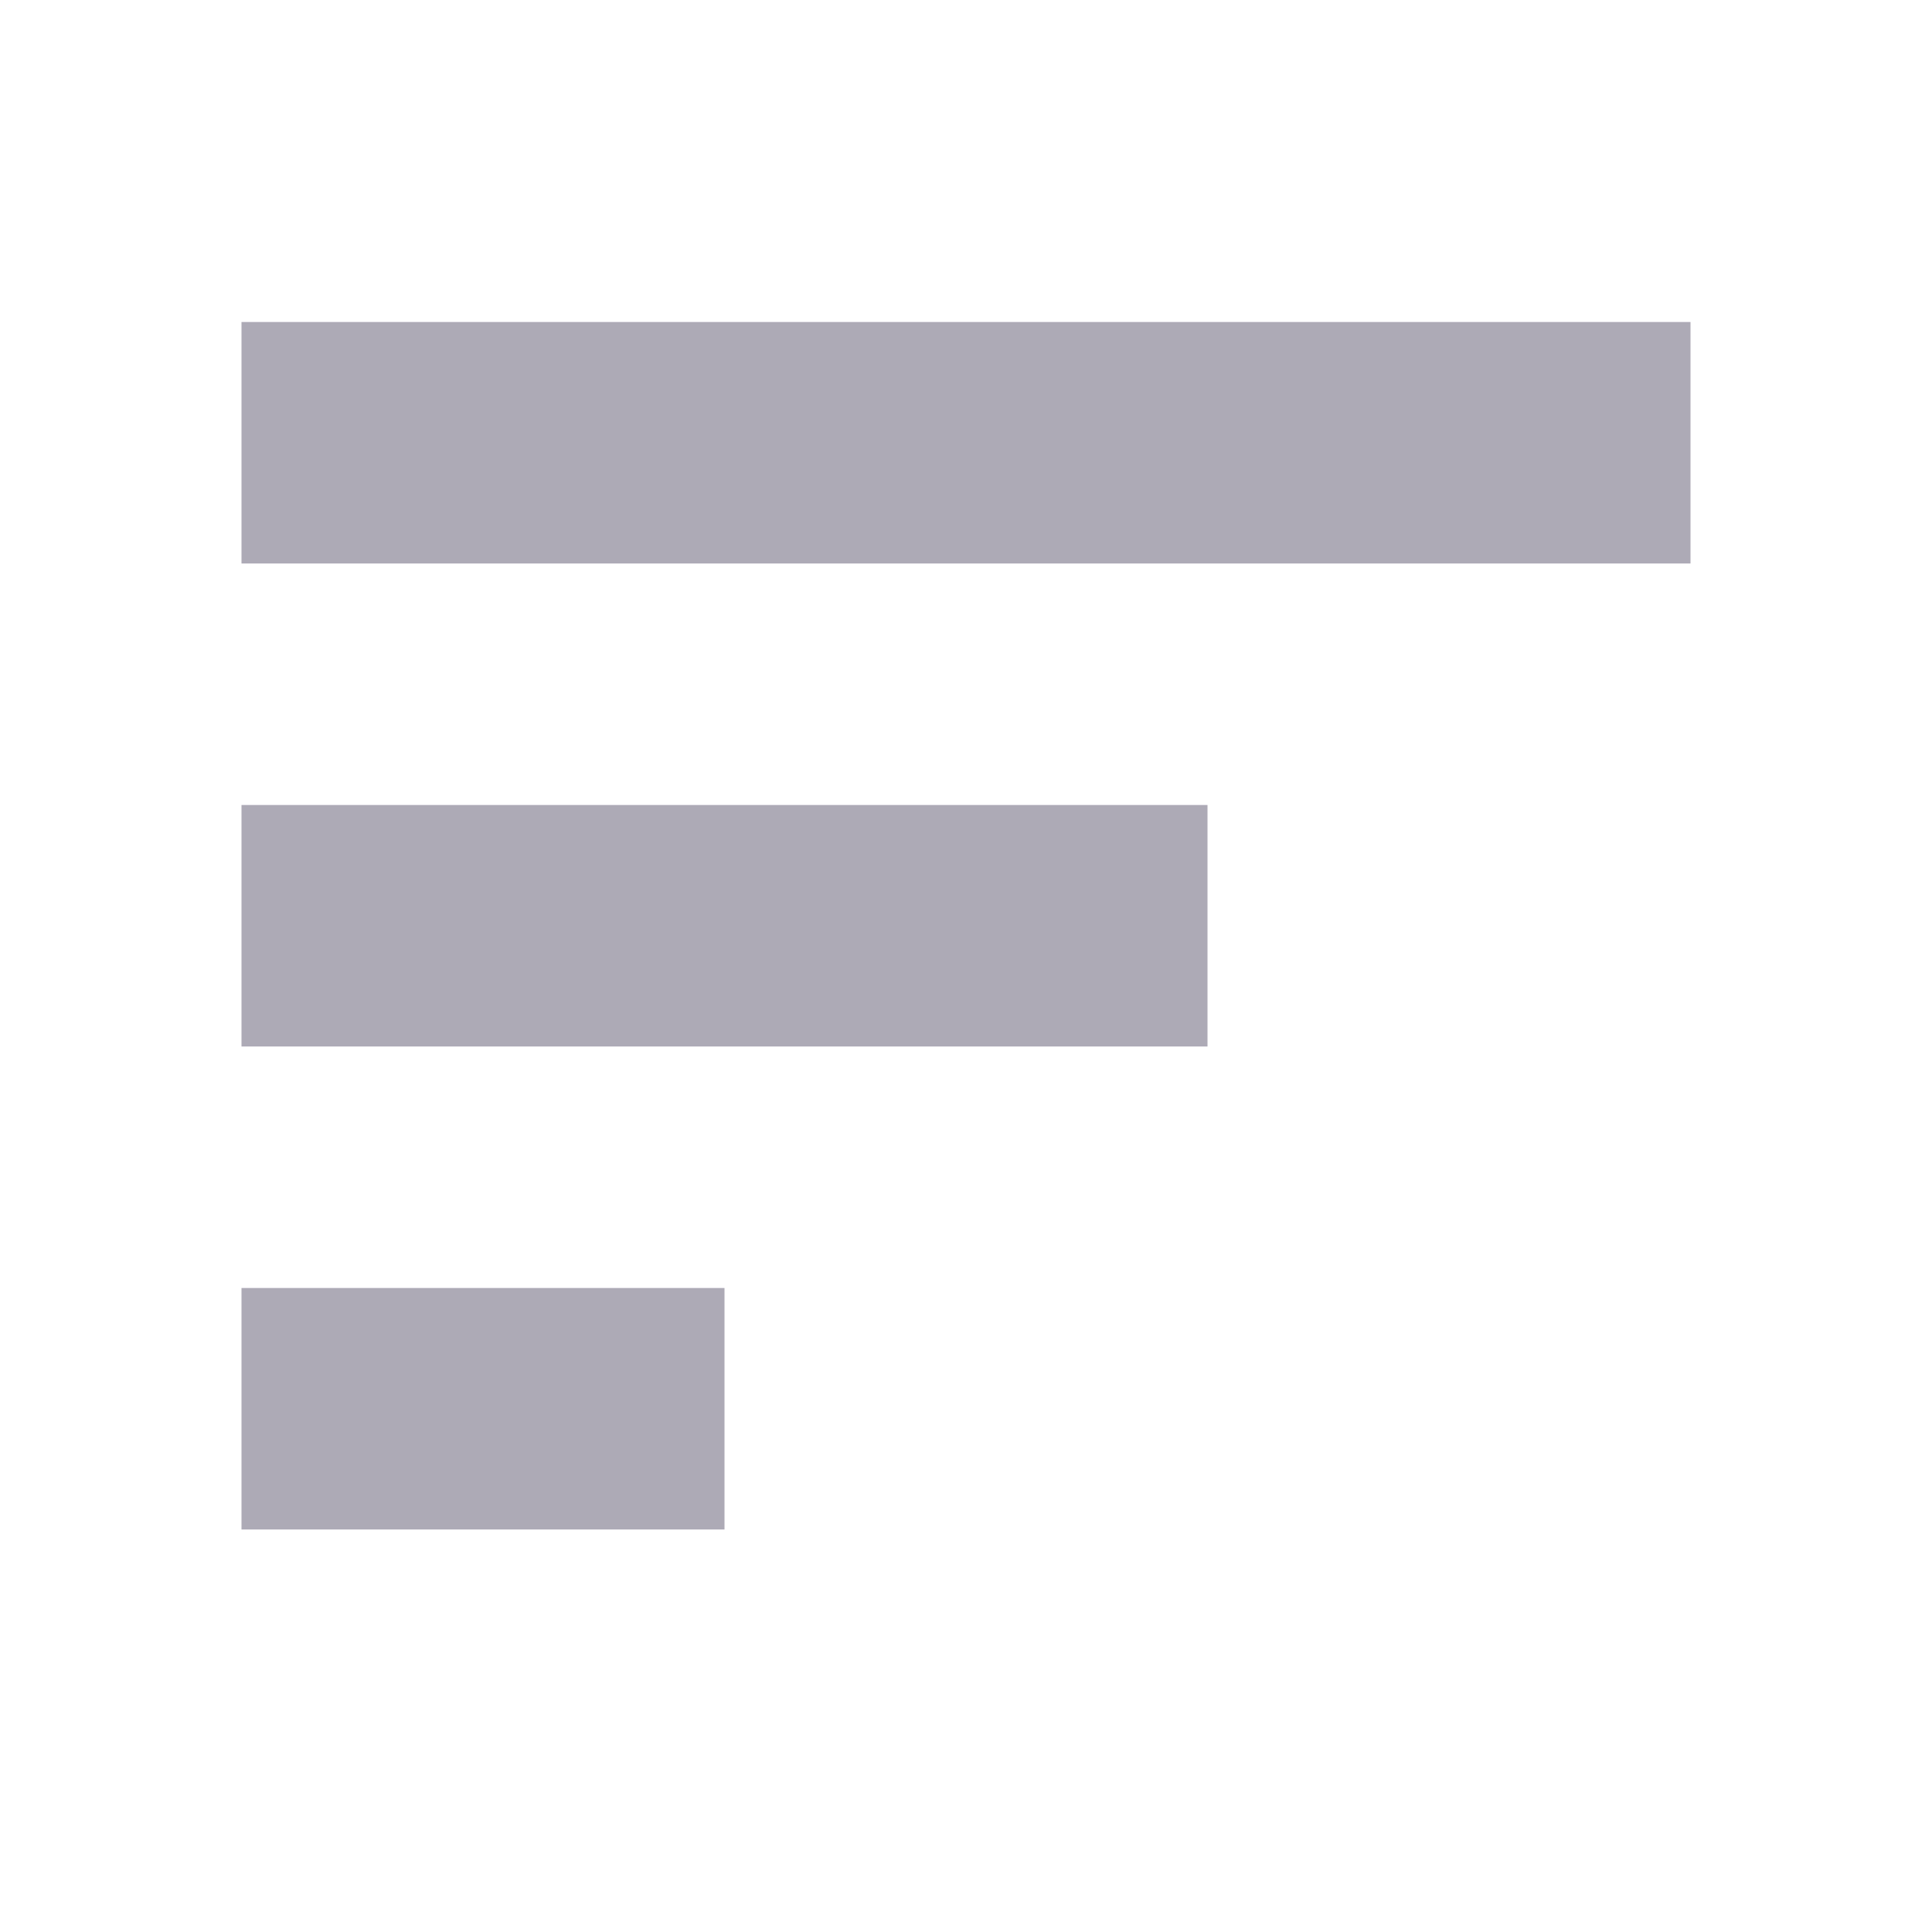
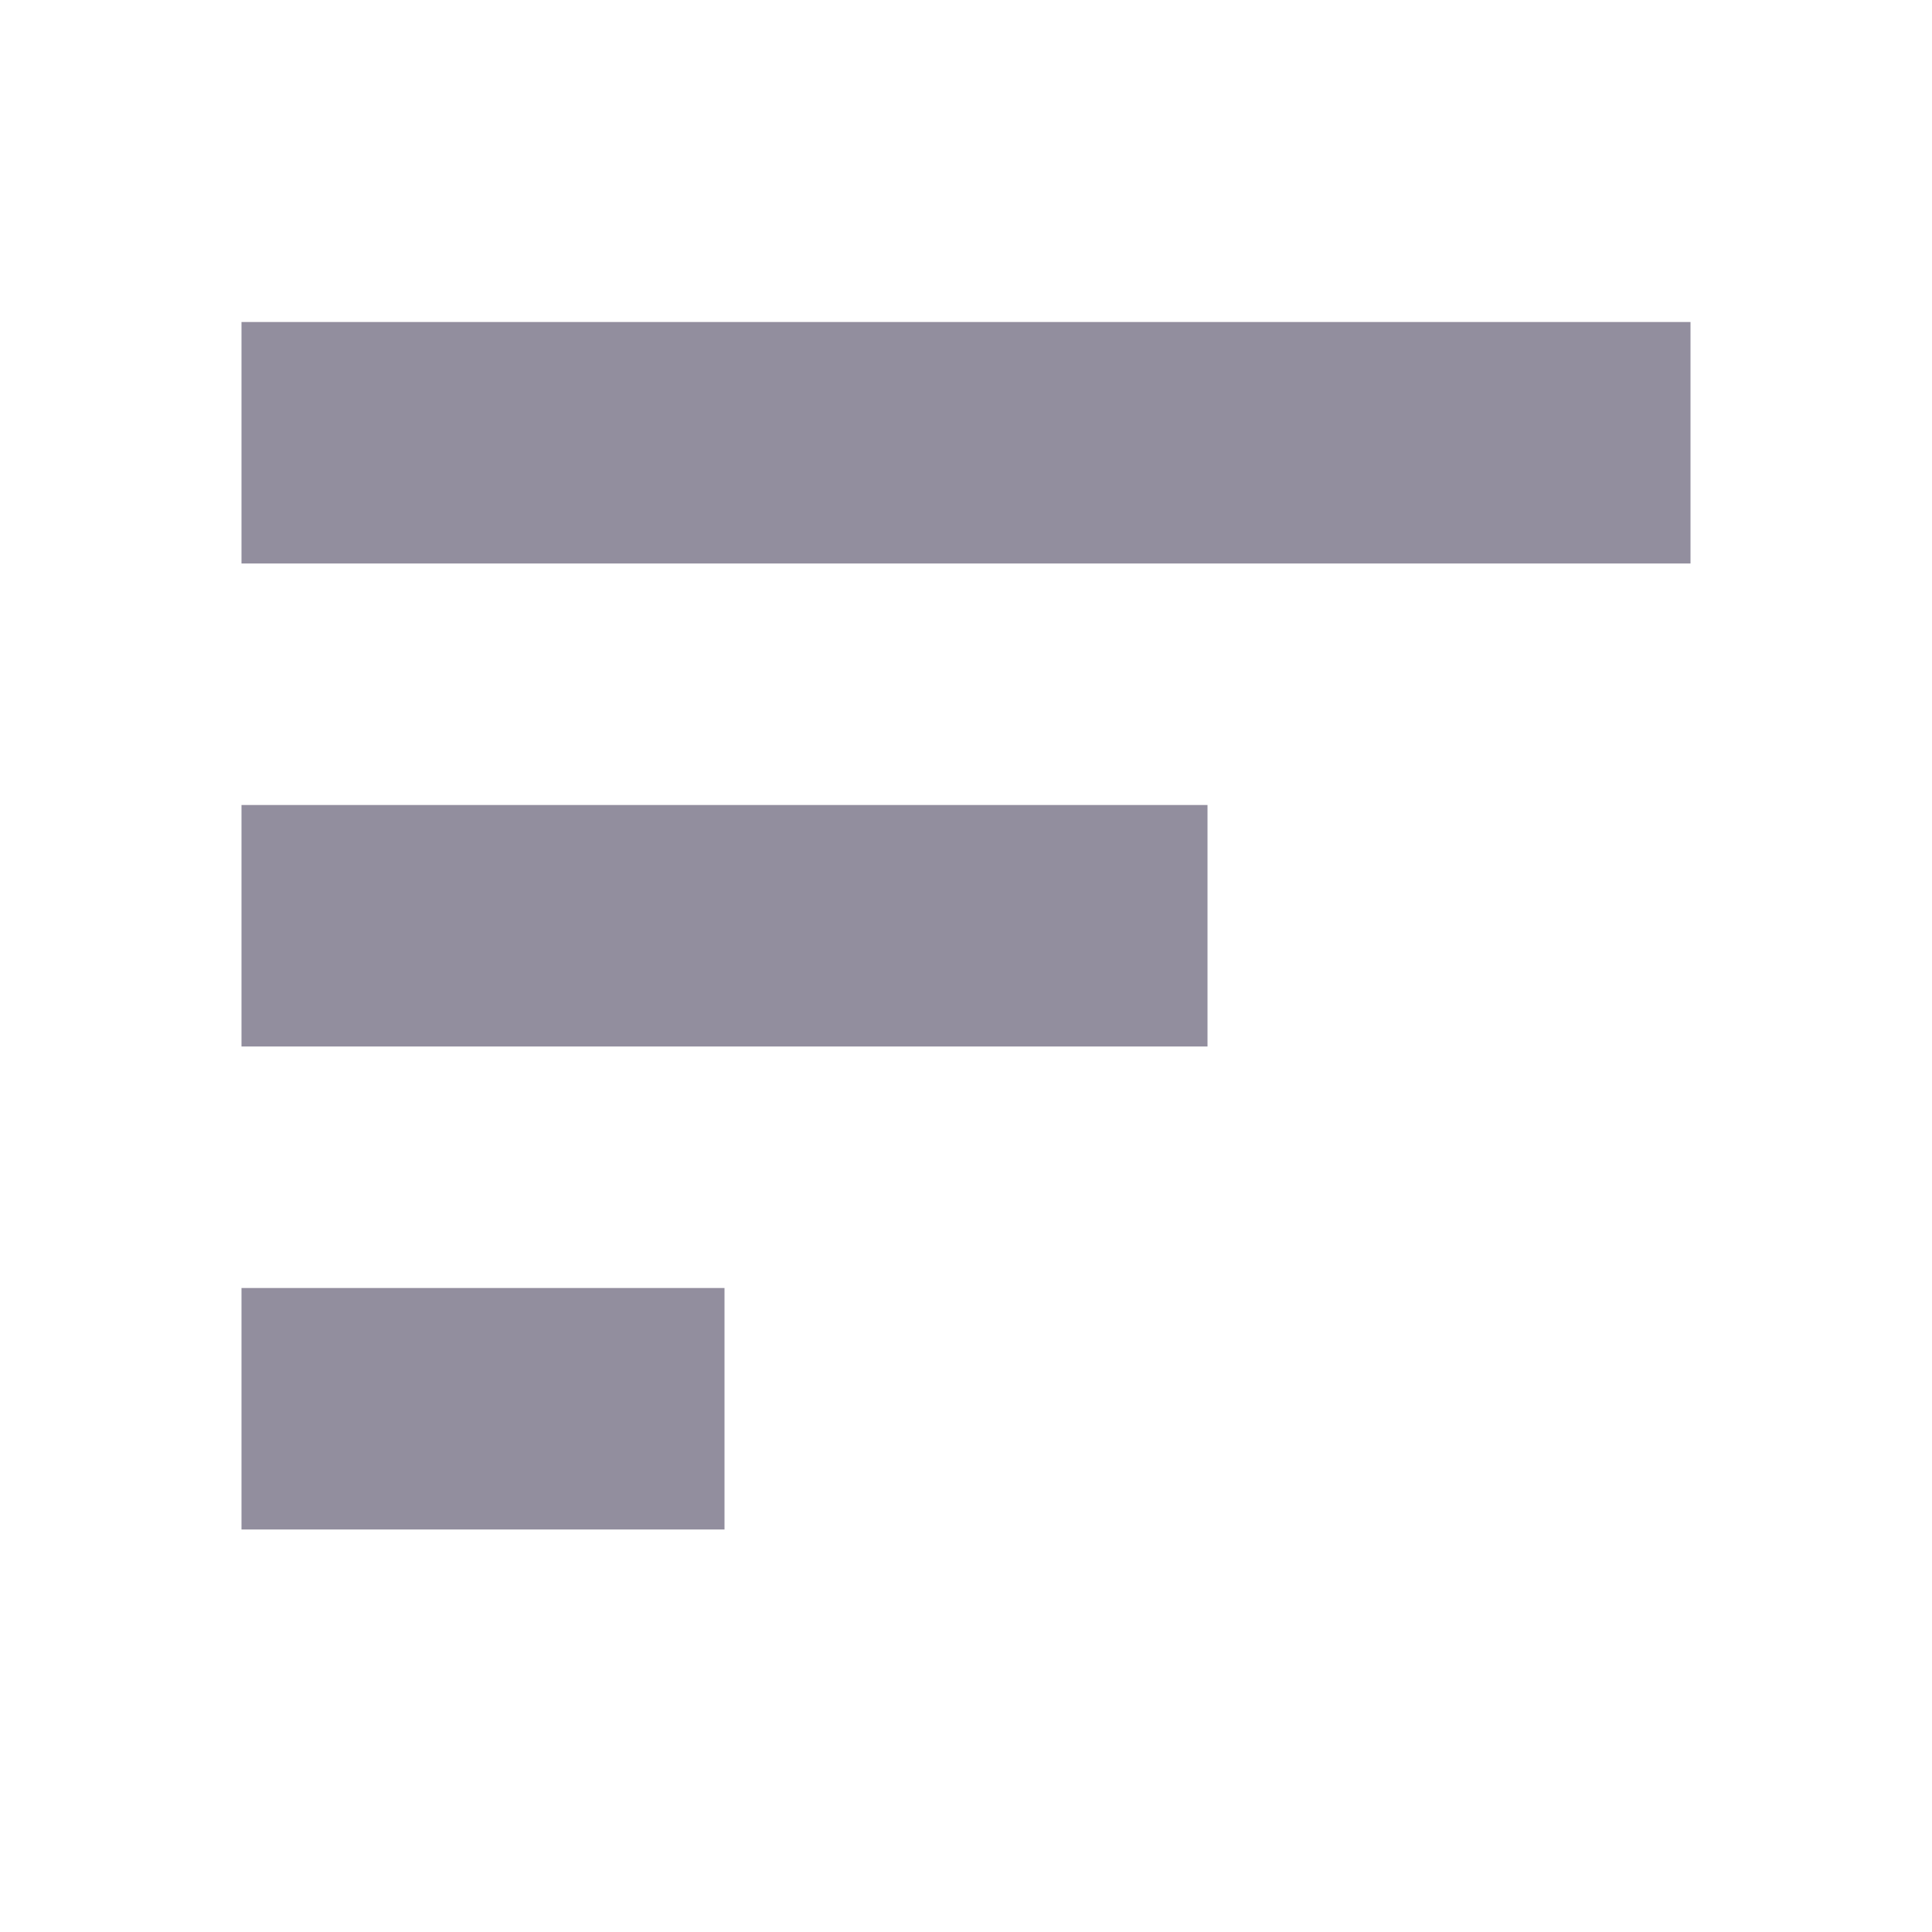
<svg xmlns="http://www.w3.org/2000/svg" viewBox="0 0 24 24">
-   <g opacity=".75">
-     <path fill="#928e9e" d="M3 19h6v-3H3zM3 4v3h18V4zm0 9h12v-3H3z" />
-     <path fill="none" d="M0 0h24v24H0z" />
-   </g>
+   <path fill="#928e9e" d="M3 19h6v-3H3zM3 4v3h18V4zm0 9h12v-3H3z" />
</svg>
